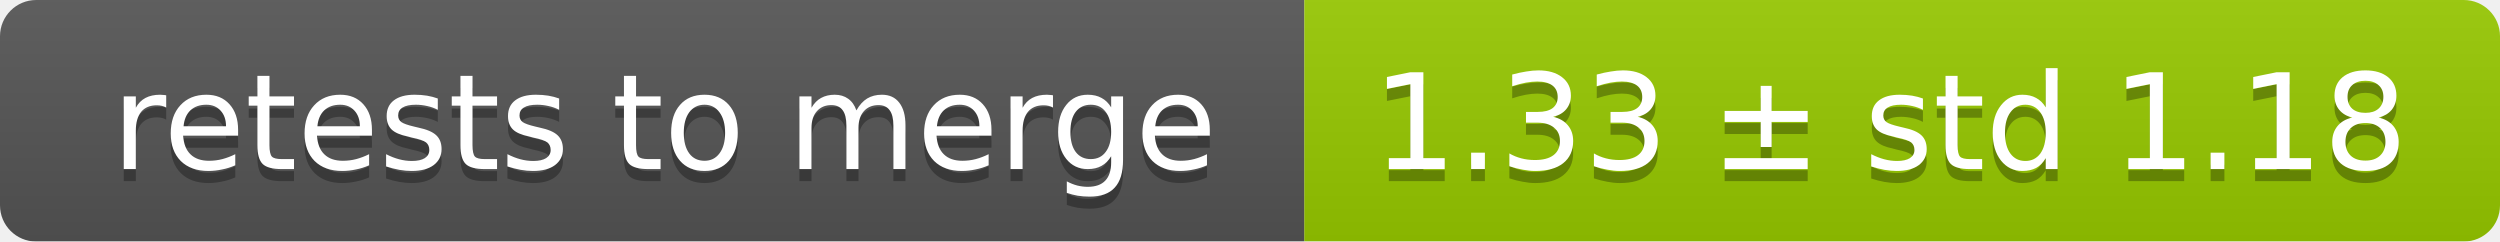
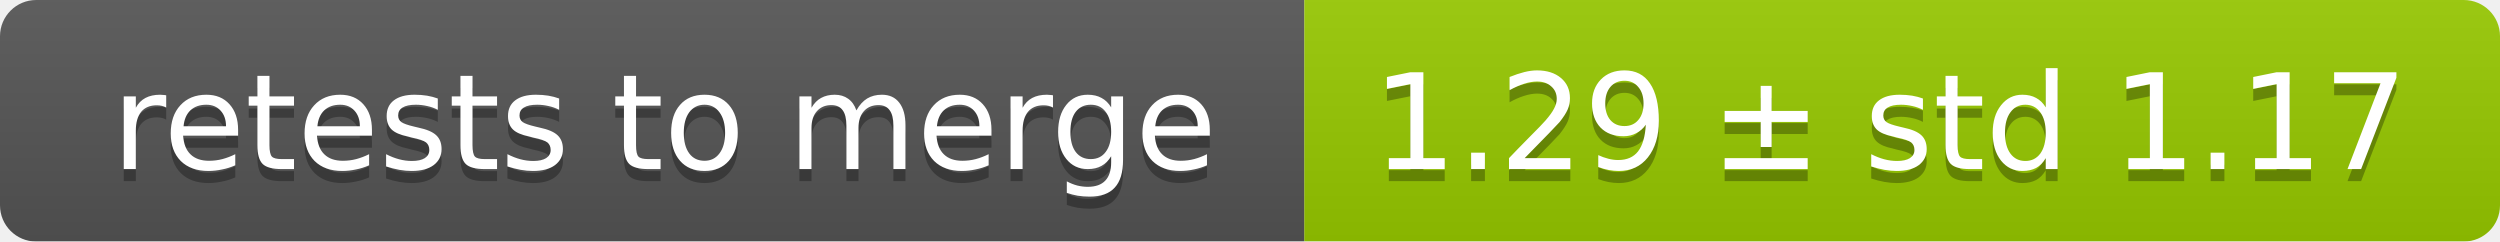
<svg xmlns="http://www.w3.org/2000/svg" width="207" height="20">
  <linearGradient id="smooth" x2="0" y2="100%">
    <stop offset="0" stop-color="#bbb" stop-opacity=".1" />
    <stop offset="1" stop-opacity=".1" />
  </linearGradient>
  <mask id="round">
    <rect width="207" height="20" rx="3" fill="#fff" />
  </mask>
  <g mask="url(#round)">
    <rect width="108" height="20" fill="#555" />
    <rect x="108" width="99" height="20" fill="#97ca00" />
    <rect width="207" height="20" fill="url(#smooth)" />
  </g>
  <g fill="#fff" text-anchor="middle" font-family="DejaVu Sans,Verdana,Geneva,sans-serif" font-size="11">
    <text x="55" y="15" fill="#010101" fill-opacity=".3">retests to merge</text>
    <text x="55" y="14">retests to merge</text>
-     <text x="156.5" y="15" fill="#010101" fill-opacity=".3">1.33 ± std 1.18</text>
-     <text x="156.5" y="14">1.33 ± std 1.18</text>
+     <text x="156.5" y="15" fill="#010101" fill-opacity=".3">1.29 ± std 1.17</text>
+     <text x="156.5" y="14">1.29 ± std 1.17</text>
  </g>
</svg>
